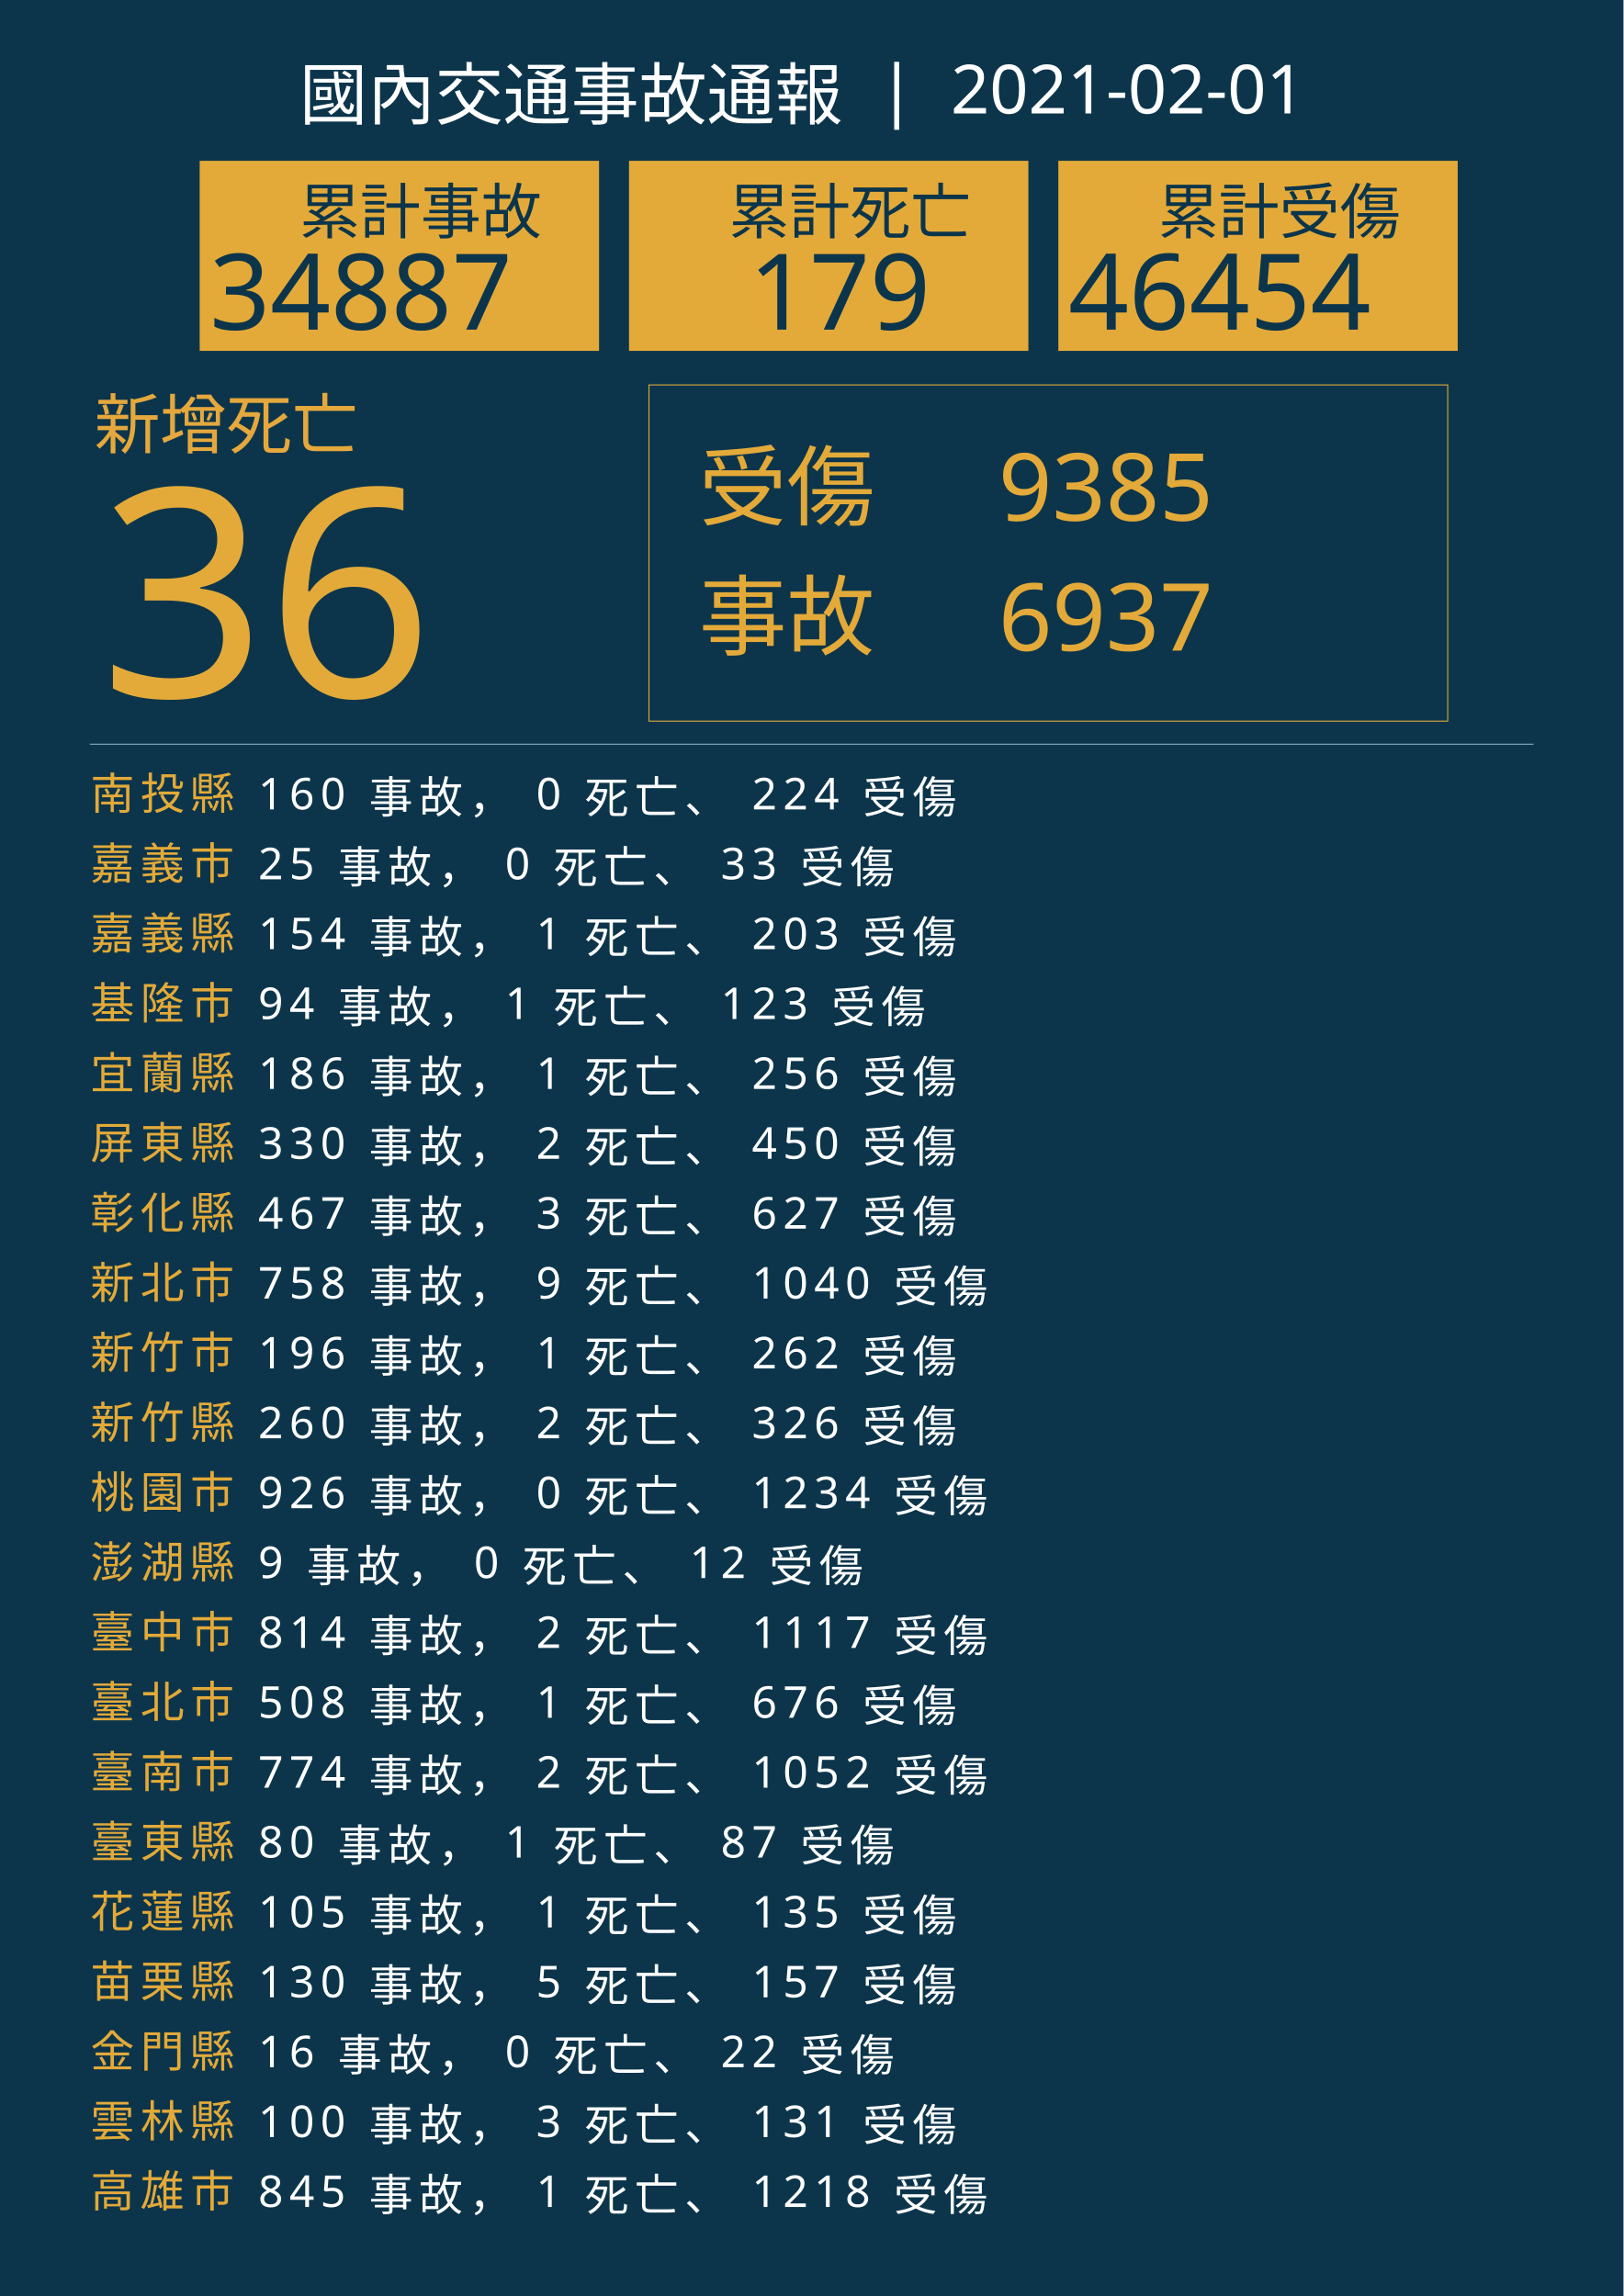
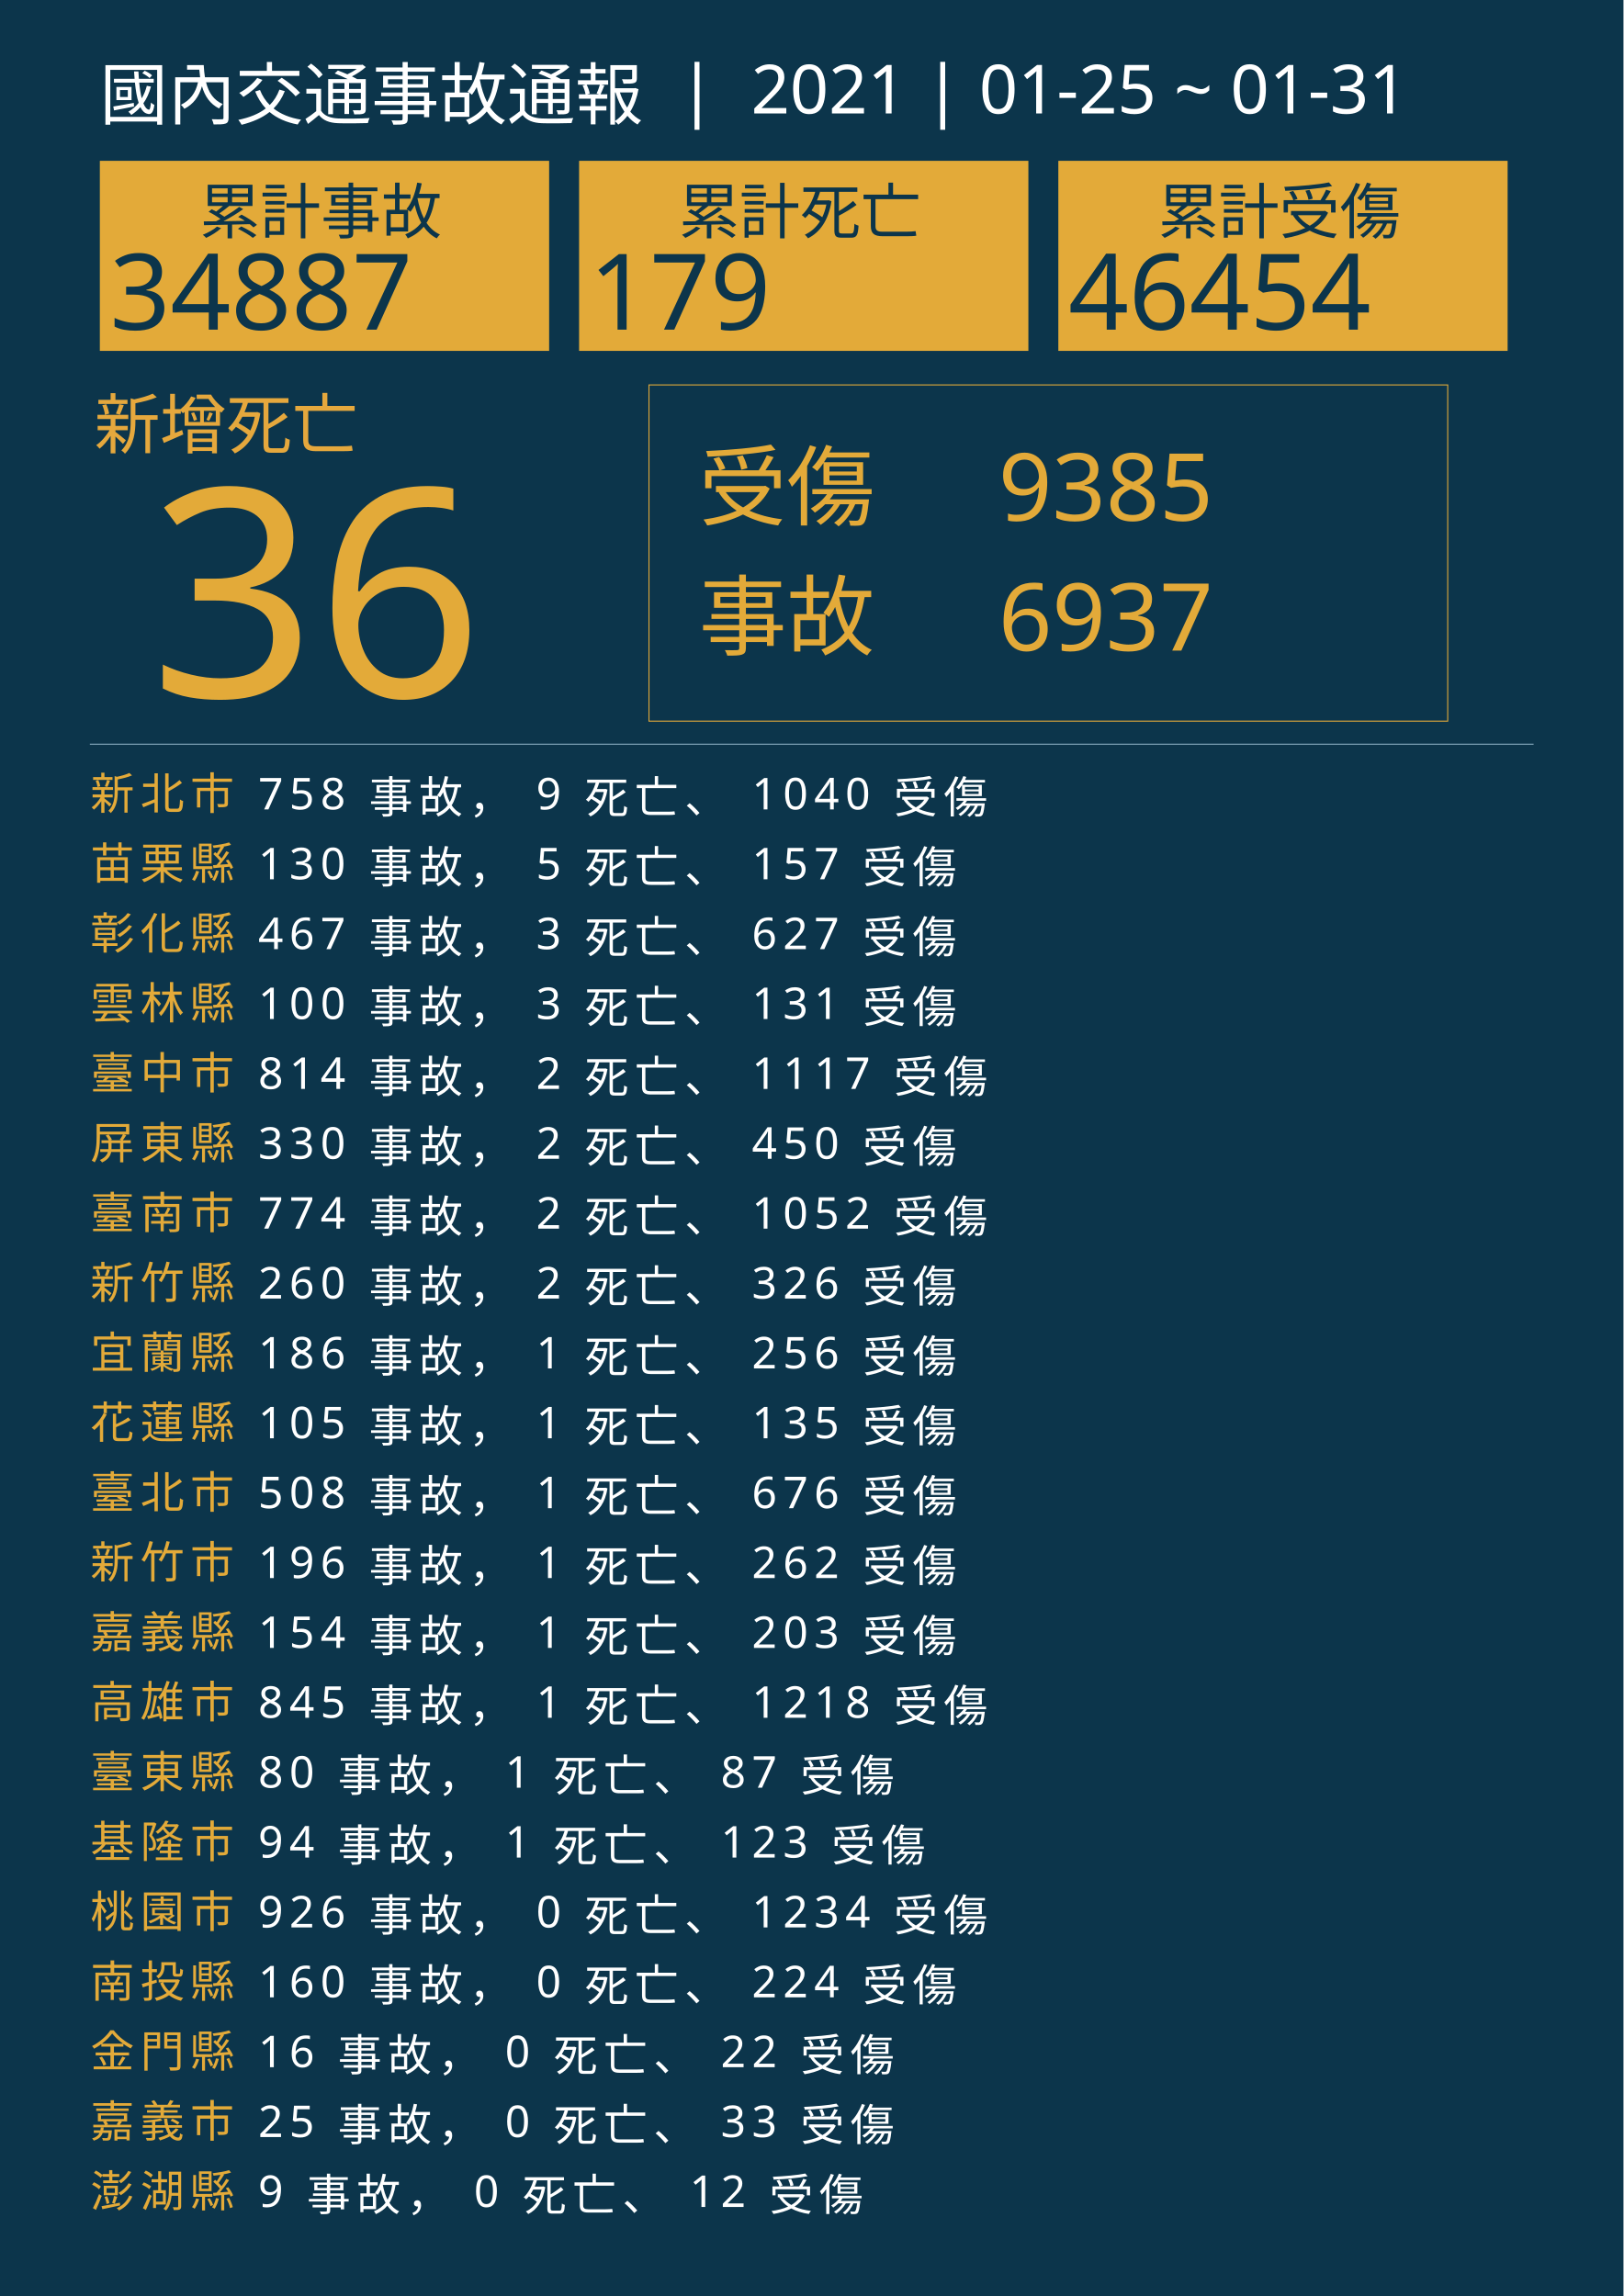
<svg xmlns="http://www.w3.org/2000/svg" version="1.1" id="圖層_1" x="0px" y="0px" viewBox="0 0 1626 2300" style="enable-background:new 0 0 1626 2300;" xml:space="preserve">
  <style type="text/css">
	.st0{fill:#0C354B;}
	.st1{fill:#E5A83D;}
	.st2{font-family:'NotoSansCJKtc-Bold-B5pc-H';}
	.st3{font-size:66px;}
	.st4{fill:#E3AA39;}
	.st5{font-family:'Arial-BoldMT';}
	.st6{font-size:291.776px;}
	.st7{fill:none;stroke:#E3AA39;stroke-miterlimit:10;}
	.st8{font-family:'NotoSansCJKtc-Light-B5pc-H';}
	.st9{font-size:88px;}
	.st10{font-family:'NotoSansCJKtc-Medium-B5pc-H';}
	.st11{font-size:94px;}
	.st12{fill:none;stroke:#8AAFC1;stroke-miterlimit:10;}
	.st13{font-size:60.649px;}
	.st14{font-size:106px;}
	.st15{fill:none;}
	.st16{font-size:44px;}
	.st17{letter-spacing:6;}
	.st18{fill:#FFFFFF;}
	.st19{letter-spacing:1;}
	.st20{font-size:68px;}
</style>
  <rect class="st0" width="1626" height="2300" />
  <text transform="matrix(1 0 0 1 94.5001 449.017)" class="st1 st2 st3">新增死亡</text>
  <g>
-     <text transform="matrix(1 0 0 1 100 698.1412)" class="st4 st5 st6">36</text>
+     <text transform="matrix(1 0 0 1 150 698.1412)" class="st4 st5 st6">36</text>
  </g>
  <g>
    <rect x="650" y="385.6" class="st7" width="800" height="336.8" />
    <g>
      <text transform="matrix(1 0 0 1 700 519.593)" class="st4 st8 st9">受傷</text>
      <text transform="matrix(1 0 0 1 1000 521.5084)" class="st4 st10 st11">9385</text>
      <text transform="matrix(1 0 0 1 1000 651.7274)" class="st4 st10 st11">6937</text>
      <text transform="matrix(1 0 0 1 700 649.4965)" class="st4 st8 st9">事故</text>
    </g>
  </g>
  <line class="st12" x1="90" y1="745.5" x2="1536" y2="745.5" />
  <g>
    <g>
-       <rect x="200" y="161.1" class="st4" width="400" height="190.4" />
+       <rect x="100" y="161.1" class="st4" width="450" height="190.4" />
      <g>
-         <text transform="matrix(1 0 0 1 300 233.9079)" class="st0 st10 st13">累計事故</text>
+         <text transform="matrix(1 0 0 1 200 233.9079)" class="st0 st10 st13">累計事故</text>
        <g>
-           <text transform="matrix(1 0 0 1 210 330.2121)" class="st0 st5 st14">34887</text>
+           <text transform="matrix(1 0 0 1 110 330.2121)" class="st0 st5 st14">34887</text>
        </g>
      </g>
    </g>
    <g>
-       <rect x="630" y="161.1" class="st4" width="400" height="190.4" />
+       <rect x="580" y="161.1" class="st4" width="450" height="190.4" />
      <g>
-         <text transform="matrix(1 0 0 1 730 233.908)" class="st0 st10 st13">累計死亡</text>
+         <text transform="matrix(1 0 0 1 680 233.908)" class="st0 st10 st13">累計死亡</text>
        <g>
-           <text transform="matrix(1 0 0 1 750 330.2122)" class="st0 st5 st14">179</text>
+           <text transform="matrix(1 0 0 1 590 330.2122)" class="st0 st5 st14">179</text>
        </g>
      </g>
    </g>
    <g>
-       <rect x="1060" y="161.1" class="st4" width="400" height="190.4" />
+       <rect x="1060" y="161.1" class="st4" width="450" height="190.4" />
      <g>
        <text transform="matrix(1 0 0 1 1160 233.908)" class="st0 st10 st13">累計受傷</text>
        <g>
          <text transform="matrix(1 0 0 1 1070 330.2122)" class="st0 st5 st14">46454</text>
        </g>
      </g>
    </g>
  </g>
  <rect x="90.6" y="772.1" class="st15" width="1141.8" height="314.8" />
  <text transform="matrix(1 0 0 1 90.5591 810.7965)">
-     <tspan x="0" y="0" class="st4 st10 st16 st17">南投縣</tspan>
-     <tspan x="150.6" y="0" class="st18 st10 st16 st17"> 160 事故， 0 死亡、 224 受傷</tspan>
-     <tspan x="0" y="70" class="st4 st10 st16 st17">嘉義市</tspan>
-     <tspan x="150.6" y="70" class="st18 st10 st16 st17"> 25 事故， 0 死亡、 33 受傷</tspan>
-     <tspan x="0" y="140" class="st4 st10 st16 st17">嘉義縣</tspan>
-     <tspan x="150.6" y="140" class="st18 st10 st16 st17"> 154 事故， 1 死亡、 203 受傷</tspan>
-     <tspan x="0" y="210" class="st4 st10 st16 st17">基隆市</tspan>
-     <tspan x="150.6" y="210" class="st18 st10 st16 st17"> 94 事故， 1 死亡、 123 受傷</tspan>
-     <tspan x="0" y="280" class="st4 st10 st16 st17">宜蘭縣</tspan>
-     <tspan x="150.6" y="280" class="st18 st10 st16 st17"> 186 事故， 1 死亡、 256 受傷</tspan>
+     <tspan x="0" y="0" class="st4 st10 st16 st17">新北市</tspan>
+     <tspan x="150.6" y="0" class="st18 st10 st16 st17"> 758 事故， 9 死亡、 1040 受傷</tspan>
+     <tspan x="0" y="70" class="st4 st10 st16 st17">苗栗縣</tspan>
+     <tspan x="150.6" y="70" class="st18 st10 st16 st17"> 130 事故， 5 死亡、 157 受傷</tspan>
+     <tspan x="0" y="140" class="st4 st10 st16 st17">彰化縣</tspan>
+     <tspan x="150.6" y="140" class="st18 st10 st16 st17"> 467 事故， 3 死亡、 627 受傷</tspan>
+     <tspan x="0" y="210" class="st4 st10 st16 st17">雲林縣</tspan>
+     <tspan x="150.6" y="210" class="st18 st10 st16 st17"> 100 事故， 3 死亡、 131 受傷</tspan>
+     <tspan x="0" y="280" class="st4 st10 st16 st17">臺中市</tspan>
+     <tspan x="150.6" y="280" class="st18 st10 st16 st17"> 814 事故， 2 死亡、 1117 受傷</tspan>
    <tspan x="0" y="350" class="st4 st10 st16 st17">屏東縣</tspan>
    <tspan x="150.6" y="350" class="st18 st10 st16 st17"> 330 事故， 2 死亡、 450 受傷</tspan>
-     <tspan x="0" y="420" class="st4 st10 st16 st17">彰化縣</tspan>
-     <tspan x="150.6" y="420" class="st18 st10 st16 st17"> 467 事故， 3 死亡、 627 受傷</tspan>
-     <tspan x="0" y="490" class="st4 st10 st16 st17">新北市</tspan>
-     <tspan x="150.6" y="490" class="st18 st10 st16 st17"> 758 事故， 9 死亡、 1040 受傷</tspan>
-     <tspan x="0" y="560" class="st4 st10 st16 st17">新竹市</tspan>
-     <tspan x="150.6" y="560" class="st18 st10 st16 st17"> 196 事故， 1 死亡、 262 受傷</tspan>
-     <tspan x="0" y="630" class="st4 st10 st16 st17">新竹縣</tspan>
-     <tspan x="150.6" y="630" class="st18 st10 st16 st17"> 260 事故， 2 死亡、 326 受傷</tspan>
-     <tspan x="0" y="700" class="st4 st10 st16 st17">桃園市</tspan>
-     <tspan x="150.6" y="700" class="st18 st10 st16 st17"> 926 事故， 0 死亡、 1234 受傷</tspan>
-     <tspan x="0" y="770" class="st4 st10 st16 st17">澎湖縣</tspan>
-     <tspan x="150.6" y="770" class="st18 st10 st16 st17"> 9 事故， 0 死亡、 12 受傷</tspan>
-     <tspan x="0" y="840" class="st4 st10 st16 st17">臺中市</tspan>
-     <tspan x="150.6" y="840" class="st18 st10 st16 st17"> 814 事故， 2 死亡、 1117 受傷</tspan>
-     <tspan x="0" y="910" class="st4 st10 st16 st17">臺北市</tspan>
-     <tspan x="150.6" y="910" class="st18 st10 st16 st17"> 508 事故， 1 死亡、 676 受傷</tspan>
-     <tspan x="0" y="980" class="st4 st10 st16 st17">臺南市</tspan>
-     <tspan x="150.6" y="980" class="st18 st10 st16 st17"> 774 事故， 2 死亡、 1052 受傷</tspan>
-     <tspan x="0" y="1050" class="st4 st10 st16 st17">臺東縣</tspan>
-     <tspan x="150.6" y="1050" class="st18 st10 st16 st17"> 80 事故， 1 死亡、 87 受傷</tspan>
-     <tspan x="0" y="1120" class="st4 st10 st16 st17">花蓮縣</tspan>
-     <tspan x="150.6" y="1120" class="st18 st10 st16 st17"> 105 事故， 1 死亡、 135 受傷</tspan>
-     <tspan x="0" y="1190" class="st4 st10 st16 st17">苗栗縣</tspan>
-     <tspan x="150.6" y="1190" class="st18 st10 st16 st17"> 130 事故， 5 死亡、 157 受傷</tspan>
+     <tspan x="0" y="420" class="st4 st10 st16 st17">臺南市</tspan>
+     <tspan x="150.6" y="420" class="st18 st10 st16 st17"> 774 事故， 2 死亡、 1052 受傷</tspan>
+     <tspan x="0" y="490" class="st4 st10 st16 st17">新竹縣</tspan>
+     <tspan x="150.6" y="490" class="st18 st10 st16 st17"> 260 事故， 2 死亡、 326 受傷</tspan>
+     <tspan x="0" y="560" class="st4 st10 st16 st17">宜蘭縣</tspan>
+     <tspan x="150.6" y="560" class="st18 st10 st16 st17"> 186 事故， 1 死亡、 256 受傷</tspan>
+     <tspan x="0" y="630" class="st4 st10 st16 st17">花蓮縣</tspan>
+     <tspan x="150.6" y="630" class="st18 st10 st16 st17"> 105 事故， 1 死亡、 135 受傷</tspan>
+     <tspan x="0" y="700" class="st4 st10 st16 st17">臺北市</tspan>
+     <tspan x="150.6" y="700" class="st18 st10 st16 st17"> 508 事故， 1 死亡、 676 受傷</tspan>
+     <tspan x="0" y="770" class="st4 st10 st16 st17">新竹市</tspan>
+     <tspan x="150.6" y="770" class="st18 st10 st16 st17"> 196 事故， 1 死亡、 262 受傷</tspan>
+     <tspan x="0" y="840" class="st4 st10 st16 st17">嘉義縣</tspan>
+     <tspan x="150.6" y="840" class="st18 st10 st16 st17"> 154 事故， 1 死亡、 203 受傷</tspan>
+     <tspan x="0" y="910" class="st4 st10 st16 st17">高雄市</tspan>
+     <tspan x="150.6" y="910" class="st18 st10 st16 st17"> 845 事故， 1 死亡、 1218 受傷</tspan>
+     <tspan x="0" y="980" class="st4 st10 st16 st17">臺東縣</tspan>
+     <tspan x="150.6" y="980" class="st18 st10 st16 st17"> 80 事故， 1 死亡、 87 受傷</tspan>
+     <tspan x="0" y="1050" class="st4 st10 st16 st17">基隆市</tspan>
+     <tspan x="150.6" y="1050" class="st18 st10 st16 st17"> 94 事故， 1 死亡、 123 受傷</tspan>
+     <tspan x="0" y="1120" class="st4 st10 st16 st17">桃園市</tspan>
+     <tspan x="150.6" y="1120" class="st18 st10 st16 st17"> 926 事故， 0 死亡、 1234 受傷</tspan>
+     <tspan x="0" y="1190" class="st4 st10 st16 st17">南投縣</tspan>
+     <tspan x="150.6" y="1190" class="st18 st10 st16 st17"> 160 事故， 0 死亡、 224 受傷</tspan>
    <tspan x="0" y="1260" class="st4 st10 st16 st17">金門縣</tspan>
    <tspan x="150.6" y="1260" class="st18 st10 st16 st17"> 16 事故， 0 死亡、 22 受傷</tspan>
-     <tspan x="0" y="1330" class="st4 st10 st16 st17">雲林縣</tspan>
-     <tspan x="150.6" y="1330" class="st18 st10 st16 st17"> 100 事故， 3 死亡、 131 受傷</tspan>
-     <tspan x="0" y="1400" class="st4 st10 st16 st17">高雄市</tspan>
-     <tspan x="150.6" y="1400" class="st18 st10 st16 st17"> 845 事故， 1 死亡、 1218 受傷</tspan>
+     <tspan x="0" y="1330" class="st4 st10 st16 st17">嘉義市</tspan>
+     <tspan x="150.6" y="1330" class="st18 st10 st16 st17"> 25 事故， 0 死亡、 33 受傷</tspan>
+     <tspan x="0" y="1400" class="st4 st10 st16 st17">澎湖縣</tspan>
+     <tspan x="150.6" y="1400" class="st18 st10 st16 st17"> 9 事故， 0 死亡、 12 受傷</tspan>
  </text>
-   <text transform="matrix(1 0 0 1 300 119.2712)" class="st18 st8 st20">國內交通事故通報  |  2021-02-01</text>
+   <text transform="matrix(1 0 0 1 100 119.2712)" class="st18 st8 st20">國內交通事故通報  |  2021 | 01-25 ~ 01-31</text>
</svg>
